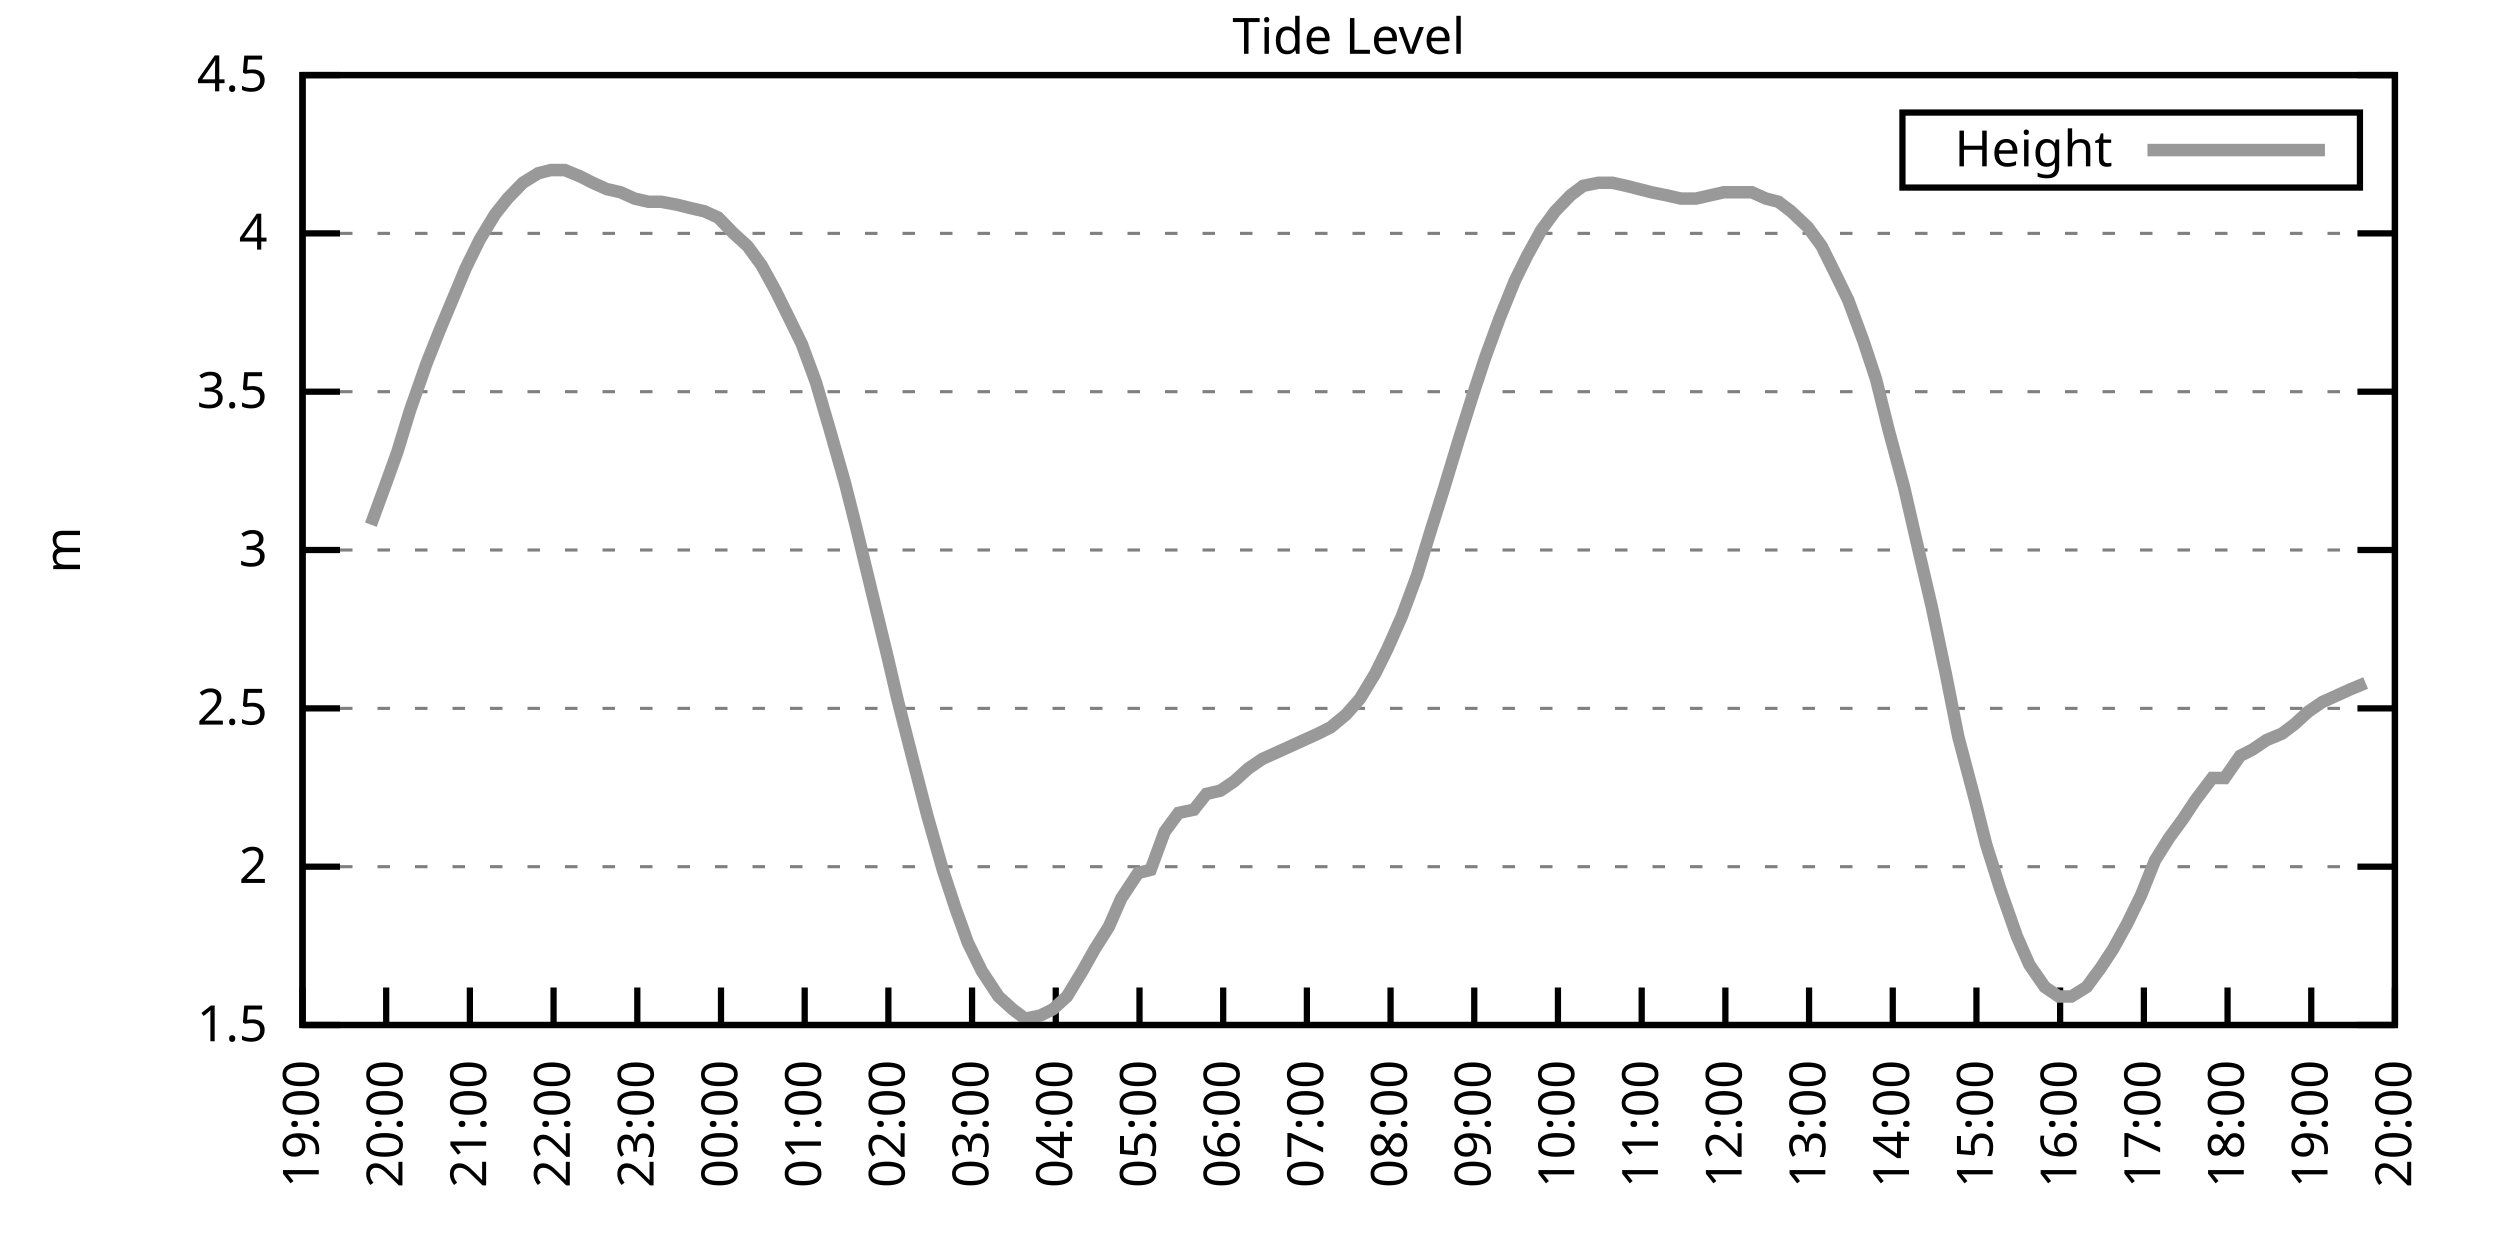
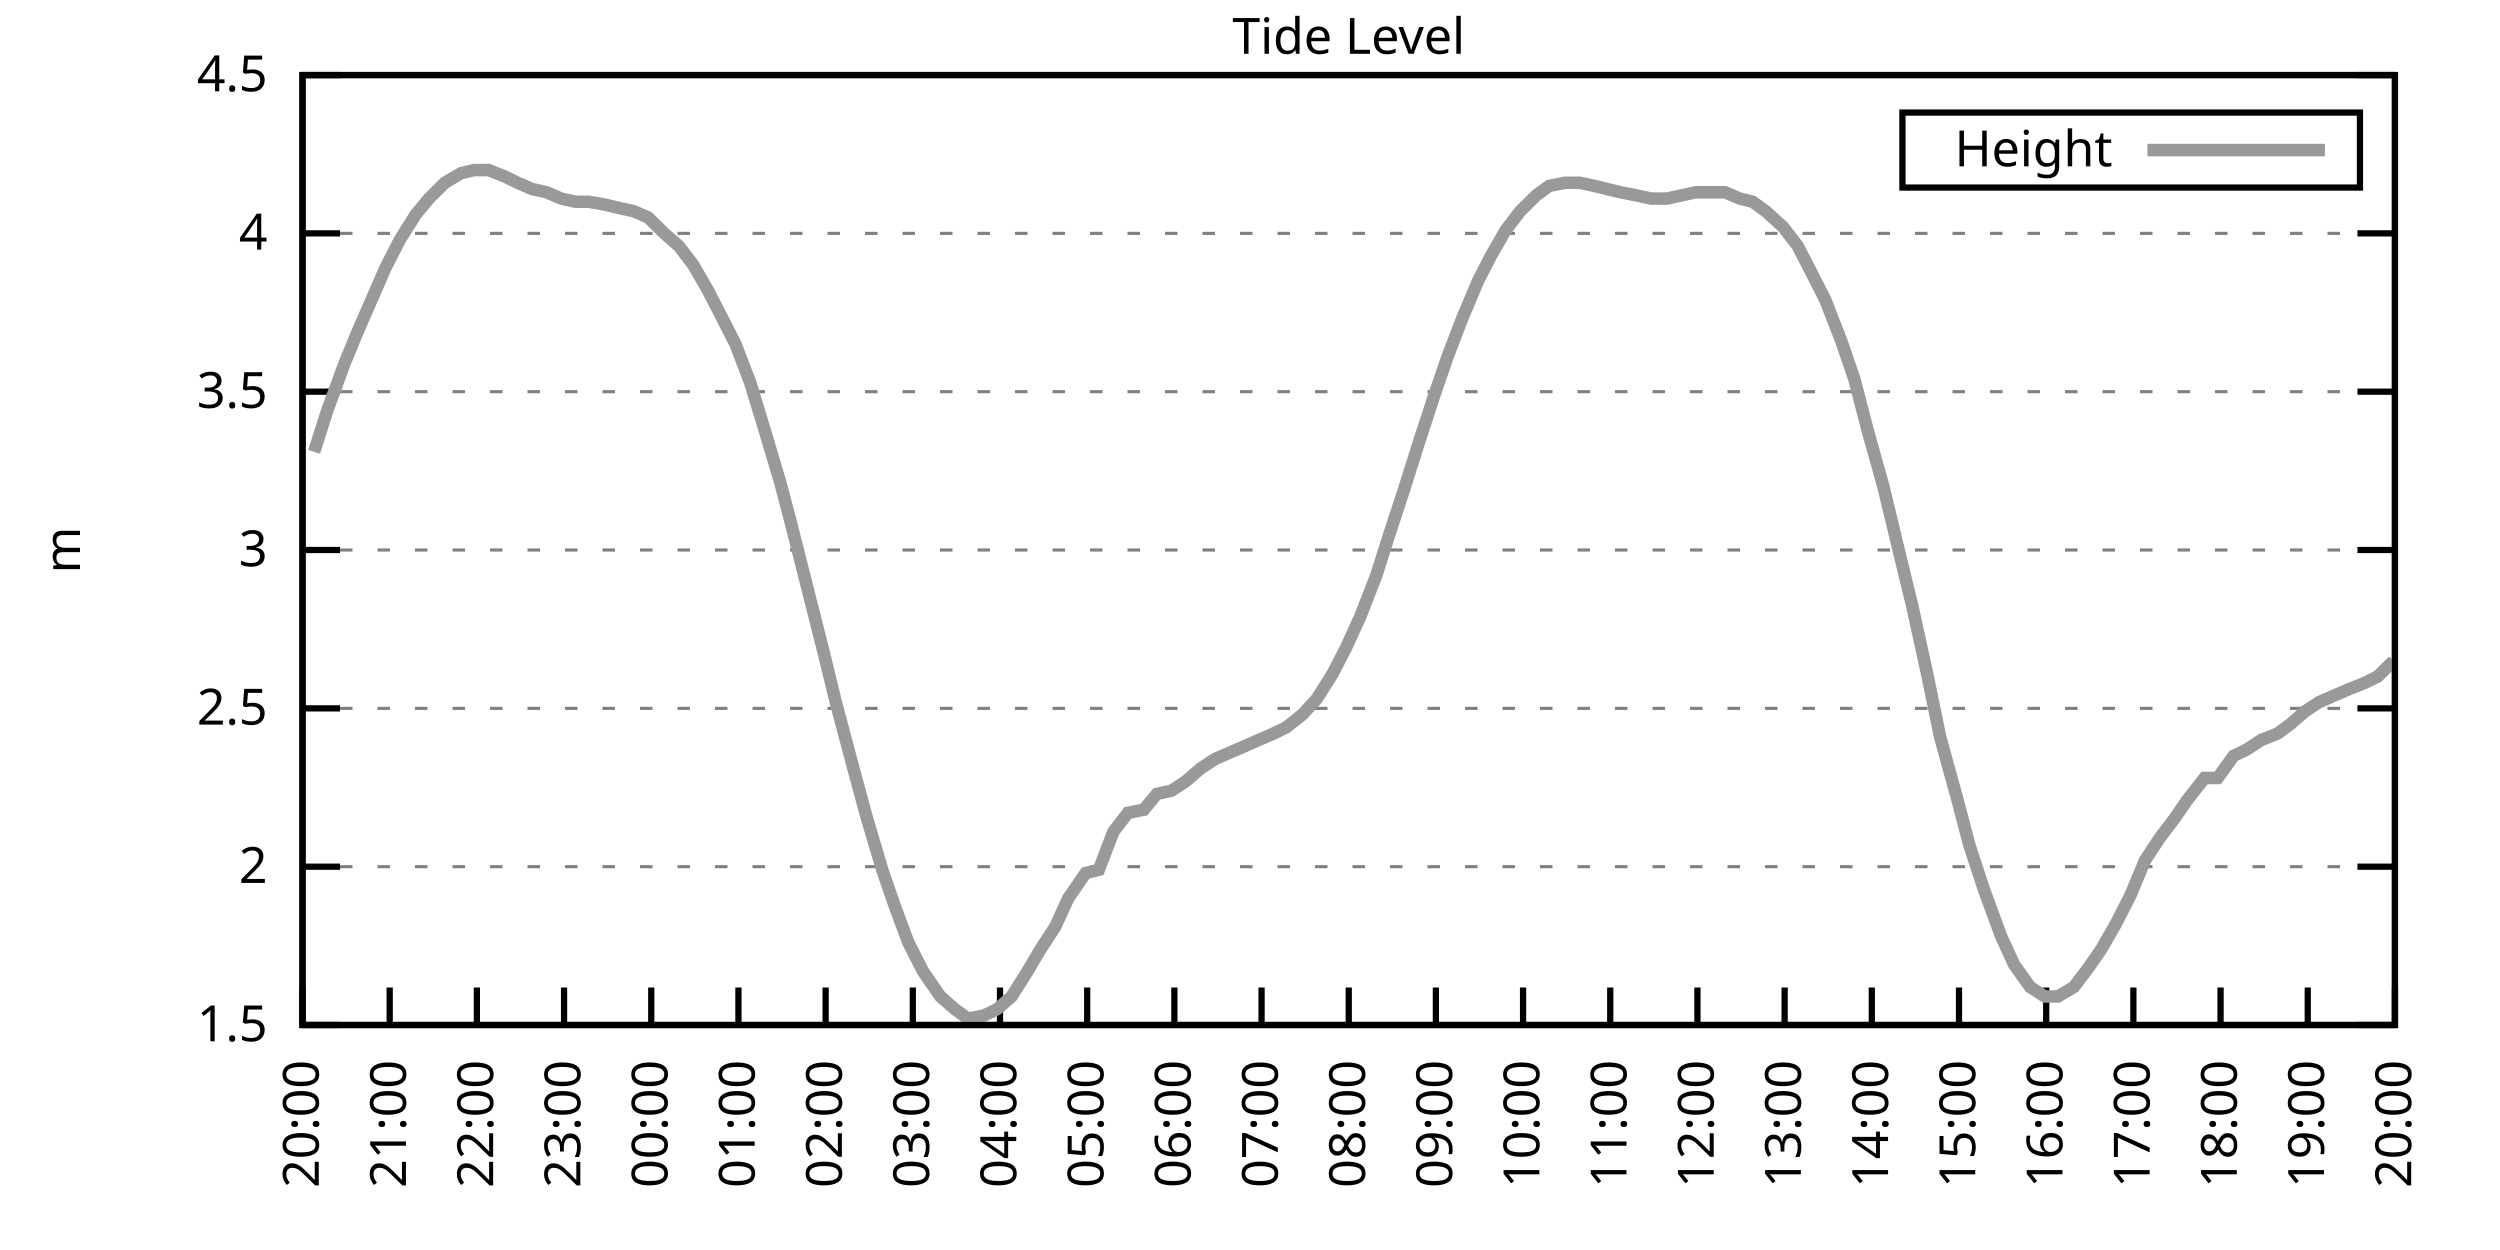
<svg xmlns="http://www.w3.org/2000/svg" xmlns:xlink="http://www.w3.org/1999/xlink" width="400" height="200" viewBox="0 0 400 200">
  <g id="gnuplot_canvas">
    <rect x="0" y="0" width="400" height="200" fill="none" />
    <defs>
      <circle id="gpDot" r="0.5" stroke-width="0.5" stroke="currentColor" />
      <path id="gpPt0" stroke-width="0.333" stroke="currentColor" d="M-1,0 h2 M0,-1 v2" />
      <path id="gpPt1" stroke-width="0.333" stroke="currentColor" d="M-1,-1 L1,1 M1,-1 L-1,1" />
      <path id="gpPt2" stroke-width="0.333" stroke="currentColor" d="M-1,0 L1,0 M0,-1 L0,1 M-1,-1 L1,1 M-1,1 L1,-1" />
      <rect id="gpPt3" stroke-width="0.333" stroke="currentColor" x="-1" y="-1" width="2" height="2" />
      <rect id="gpPt4" stroke-width="0.333" stroke="currentColor" fill="currentColor" x="-1" y="-1" width="2" height="2" />
      <circle id="gpPt5" stroke-width="0.333" stroke="currentColor" cx="0" cy="0" r="1" />
      <use xlink:href="#gpPt5" id="gpPt6" fill="currentColor" stroke="none" />
      <path id="gpPt7" stroke-width="0.333" stroke="currentColor" d="M0,-1.33 L-1.33,0.67 L1.33,0.67 z" />
      <use xlink:href="#gpPt7" id="gpPt8" fill="currentColor" stroke="none" />
      <use xlink:href="#gpPt7" id="gpPt9" stroke="currentColor" transform="rotate(180)" />
      <use xlink:href="#gpPt9" id="gpPt10" fill="currentColor" stroke="none" />
      <use xlink:href="#gpPt3" id="gpPt11" stroke="currentColor" transform="rotate(45)" />
      <use xlink:href="#gpPt11" id="gpPt12" fill="currentColor" stroke="none" />
      <path id="gpPt13" stroke-width="0.333" stroke="currentColor" d="M0,1.330 L1.265,0.411 L0.782,-1.067 L-0.782,-1.076 L-1.265,0.411 z" />
      <use xlink:href="#gpPt13" id="gpPt14" fill="currentColor" stroke="none" />
      <filter id="textbox" filterUnits="objectBoundingBox" x="0" y="0" height="1" width="1">
        <feFlood flood-color="white" flood-opacity="1" result="bgnd" />
        <feComposite in="SourceGraphic" in2="bgnd" operator="atop" />
      </filter>
      <filter id="greybox" filterUnits="objectBoundingBox" x="0" y="0" height="1" width="1">
        <feFlood flood-color="lightgrey" flood-opacity="1" result="grey" />
        <feComposite in="SourceGraphic" in2="grey" operator="atop" />
      </filter>
    </defs>
    <g fill="none" color="white" stroke="currentColor" stroke-width="1.00" stroke-linecap="butt" stroke-linejoin="miter">
</g>
    <g fill="none" color="black" stroke="currentColor" stroke-width="1.00" stroke-linecap="butt" stroke-linejoin="miter">
      <g stroke="none" shape-rendering="crispEdges">
        <polygon fill="rgb(255, 255, 255)" points="48.40,164.00 383.18,164.00 383.18,12.02 48.40,12.02 " />
      </g>
    </g>
    <g fill="none" color="black" stroke="currentColor" stroke-width="1.00" stroke-linecap="butt" stroke-linejoin="miter">
</g>
    <g fill="none" color="black" stroke="black" stroke-width="0.50" stroke-linecap="butt" stroke-linejoin="miter">
</g>
    <g fill="none" color="gray" stroke="currentColor" stroke-width="0.50" stroke-linecap="butt" stroke-linejoin="miter">
      <path stroke="gray" stroke-dasharray="2,4" class="gridline" d="M48.40,164.00 L383.19,164.00  " />
    </g>
    <g fill="none" color="gray" stroke="gray" stroke-width="1.00" stroke-linecap="butt" stroke-linejoin="miter">
</g>
    <g fill="none" color="black" stroke="currentColor" stroke-width="1.00" stroke-linecap="butt" stroke-linejoin="miter">
      <path stroke="black" d="M48.40,164.00 L54.40,164.00 M383.19,164.00 L377.19,164.00  " />
      <g transform="translate(42.80,166.60)" stroke="none" fill="black" font-family="Sans" font-size="8.00" text-anchor="end">
        <text>
          <tspan font-family="Sans"> 1.5</tspan>
        </text>
      </g>
    </g>
    <g fill="none" color="black" stroke="currentColor" stroke-width="1.00" stroke-linecap="butt" stroke-linejoin="miter">
</g>
    <g fill="none" color="black" stroke="black" stroke-width="0.50" stroke-linecap="butt" stroke-linejoin="miter">
</g>
    <g fill="none" color="gray" stroke="currentColor" stroke-width="0.50" stroke-linecap="butt" stroke-linejoin="miter">
      <path stroke="gray" stroke-dasharray="2,4" class="gridline" d="M48.40,138.67 L383.19,138.67  " />
    </g>
    <g fill="none" color="gray" stroke="gray" stroke-width="1.00" stroke-linecap="butt" stroke-linejoin="miter">
</g>
    <g fill="none" color="black" stroke="currentColor" stroke-width="1.00" stroke-linecap="butt" stroke-linejoin="miter">
      <path stroke="black" d="M48.40,138.67 L54.40,138.67 M383.19,138.67 L377.19,138.67  " />
      <g transform="translate(42.80,141.27)" stroke="none" fill="black" font-family="Sans" font-size="8.00" text-anchor="end">
        <text>
          <tspan font-family="Sans"> 2</tspan>
        </text>
      </g>
    </g>
    <g fill="none" color="black" stroke="currentColor" stroke-width="1.00" stroke-linecap="butt" stroke-linejoin="miter">
</g>
    <g fill="none" color="black" stroke="black" stroke-width="0.50" stroke-linecap="butt" stroke-linejoin="miter">
</g>
    <g fill="none" color="gray" stroke="currentColor" stroke-width="0.50" stroke-linecap="butt" stroke-linejoin="miter">
      <path stroke="gray" stroke-dasharray="2,4" class="gridline" d="M48.40,113.34 L383.19,113.34  " />
    </g>
    <g fill="none" color="gray" stroke="gray" stroke-width="1.00" stroke-linecap="butt" stroke-linejoin="miter">
</g>
    <g fill="none" color="black" stroke="currentColor" stroke-width="1.00" stroke-linecap="butt" stroke-linejoin="miter">
      <path stroke="black" d="M48.40,113.34 L54.40,113.34 M383.19,113.34 L377.19,113.34  " />
      <g transform="translate(42.80,115.94)" stroke="none" fill="black" font-family="Sans" font-size="8.00" text-anchor="end">
        <text>
          <tspan font-family="Sans"> 2.5</tspan>
        </text>
      </g>
    </g>
    <g fill="none" color="black" stroke="currentColor" stroke-width="1.00" stroke-linecap="butt" stroke-linejoin="miter">
</g>
    <g fill="none" color="black" stroke="black" stroke-width="0.50" stroke-linecap="butt" stroke-linejoin="miter">
</g>
    <g fill="none" color="gray" stroke="currentColor" stroke-width="0.50" stroke-linecap="butt" stroke-linejoin="miter">
      <path stroke="gray" stroke-dasharray="2,4" class="gridline" d="M48.40,88.00 L383.19,88.00  " />
    </g>
    <g fill="none" color="gray" stroke="gray" stroke-width="1.00" stroke-linecap="butt" stroke-linejoin="miter">
</g>
    <g fill="none" color="black" stroke="currentColor" stroke-width="1.00" stroke-linecap="butt" stroke-linejoin="miter">
      <path stroke="black" d="M48.40,88.00 L54.40,88.00 M383.19,88.00 L377.19,88.00  " />
      <g transform="translate(42.80,90.60)" stroke="none" fill="black" font-family="Sans" font-size="8.00" text-anchor="end">
        <text>
          <tspan font-family="Sans"> 3</tspan>
        </text>
      </g>
    </g>
    <g fill="none" color="black" stroke="currentColor" stroke-width="1.00" stroke-linecap="butt" stroke-linejoin="miter">
</g>
    <g fill="none" color="black" stroke="black" stroke-width="0.50" stroke-linecap="butt" stroke-linejoin="miter">
</g>
    <g fill="none" color="gray" stroke="currentColor" stroke-width="0.50" stroke-linecap="butt" stroke-linejoin="miter">
      <path stroke="gray" stroke-dasharray="2,4" class="gridline" d="M48.40,62.67 L383.19,62.67  " />
    </g>
    <g fill="none" color="gray" stroke="gray" stroke-width="1.00" stroke-linecap="butt" stroke-linejoin="miter">
</g>
    <g fill="none" color="black" stroke="currentColor" stroke-width="1.00" stroke-linecap="butt" stroke-linejoin="miter">
      <path stroke="black" d="M48.40,62.67 L54.40,62.67 M383.19,62.67 L377.19,62.67  " />
      <g transform="translate(42.80,65.27)" stroke="none" fill="black" font-family="Sans" font-size="8.00" text-anchor="end">
        <text>
          <tspan font-family="Sans"> 3.5</tspan>
        </text>
      </g>
    </g>
    <g fill="none" color="black" stroke="currentColor" stroke-width="1.00" stroke-linecap="butt" stroke-linejoin="miter">
</g>
    <g fill="none" color="black" stroke="black" stroke-width="0.50" stroke-linecap="butt" stroke-linejoin="miter">
</g>
    <g fill="none" color="gray" stroke="currentColor" stroke-width="0.50" stroke-linecap="butt" stroke-linejoin="miter">
      <path stroke="gray" stroke-dasharray="2,4" class="gridline" d="M48.40,37.34 L383.19,37.34  " />
    </g>
    <g fill="none" color="gray" stroke="gray" stroke-width="1.00" stroke-linecap="butt" stroke-linejoin="miter">
</g>
    <g fill="none" color="black" stroke="currentColor" stroke-width="1.00" stroke-linecap="butt" stroke-linejoin="miter">
      <path stroke="black" d="M48.40,37.34 L54.40,37.34 M383.19,37.34 L377.19,37.34  " />
      <g transform="translate(42.80,39.94)" stroke="none" fill="black" font-family="Sans" font-size="8.00" text-anchor="end">
        <text>
          <tspan font-family="Sans"> 4</tspan>
        </text>
      </g>
    </g>
    <g fill="none" color="black" stroke="currentColor" stroke-width="1.00" stroke-linecap="butt" stroke-linejoin="miter">
</g>
    <g fill="none" color="black" stroke="black" stroke-width="0.50" stroke-linecap="butt" stroke-linejoin="miter">
</g>
    <g fill="none" color="gray" stroke="currentColor" stroke-width="0.50" stroke-linecap="butt" stroke-linejoin="miter">
      <path stroke="gray" stroke-dasharray="2,4" class="gridline" d="M48.40,12.01 L383.19,12.01  " />
    </g>
    <g fill="none" color="gray" stroke="gray" stroke-width="1.00" stroke-linecap="butt" stroke-linejoin="miter">
</g>
    <g fill="none" color="black" stroke="currentColor" stroke-width="1.00" stroke-linecap="butt" stroke-linejoin="miter">
      <path stroke="black" d="M48.40,12.01 L54.40,12.01 M383.19,12.01 L377.19,12.01  " />
      <g transform="translate(42.80,14.61)" stroke="none" fill="black" font-family="Sans" font-size="8.00" text-anchor="end">
        <text>
          <tspan font-family="Sans"> 4.5</tspan>
        </text>
      </g>
    </g>
    <g fill="none" color="black" stroke="currentColor" stroke-width="1.00" stroke-linecap="butt" stroke-linejoin="miter">
      <path stroke="black" d="M48.40,164.00 L48.40,158.00  " />
      <g transform="translate(51.00,169.60) rotate(270.00)" stroke="none" fill="black" font-family="Sans" font-size="8.00" text-anchor="end">
        <text>
-           <tspan font-family="Sans">19:00</tspan>
-         </text>
-       </g>
-     </g>
-     <g fill="none" color="black" stroke="currentColor" stroke-width="1.00" stroke-linecap="butt" stroke-linejoin="miter">
-       <path stroke="black" d="M61.79,164.00 L61.79,158.00  " />
-       <g transform="translate(64.39,169.60) rotate(270.00)" stroke="none" fill="black" font-family="Sans" font-size="8.00" text-anchor="end">
-         <text>
          <tspan font-family="Sans">20:00</tspan>
        </text>
      </g>
    </g>
    <g fill="none" color="black" stroke="currentColor" stroke-width="1.00" stroke-linecap="butt" stroke-linejoin="miter">
-       <path stroke="black" d="M75.18,164.00 L75.18,158.00  " />
-       <g transform="translate(77.78,169.60) rotate(270.00)" stroke="none" fill="black" font-family="Sans" font-size="8.00" text-anchor="end">
+       <path stroke="black" d="M62.35,164.00 L62.35,158.00  " />
+       <g transform="translate(64.95,169.60) rotate(270.00)" stroke="none" fill="black" font-family="Sans" font-size="8.00" text-anchor="end">
        <text>
          <tspan font-family="Sans">21:00</tspan>
        </text>
      </g>
    </g>
    <g fill="none" color="black" stroke="currentColor" stroke-width="1.00" stroke-linecap="butt" stroke-linejoin="miter">
-       <path stroke="black" d="M88.57,164.00 L88.57,158.00  " />
-       <g transform="translate(91.17,169.60) rotate(270.00)" stroke="none" fill="black" font-family="Sans" font-size="8.00" text-anchor="end">
+       <path stroke="black" d="M76.30,164.00 L76.30,158.00  " />
+       <g transform="translate(78.90,169.60) rotate(270.00)" stroke="none" fill="black" font-family="Sans" font-size="8.00" text-anchor="end">
        <text>
          <tspan font-family="Sans">22:00</tspan>
        </text>
      </g>
    </g>
    <g fill="none" color="black" stroke="currentColor" stroke-width="1.00" stroke-linecap="butt" stroke-linejoin="miter">
-       <path stroke="black" d="M101.97,164.00 L101.97,158.00  " />
-       <g transform="translate(104.57,169.60) rotate(270.00)" stroke="none" fill="black" font-family="Sans" font-size="8.00" text-anchor="end">
+       <path stroke="black" d="M90.25,164.00 L90.25,158.00  " />
+       <g transform="translate(92.85,169.60) rotate(270.00)" stroke="none" fill="black" font-family="Sans" font-size="8.00" text-anchor="end">
        <text>
          <tspan font-family="Sans">23:00</tspan>
        </text>
      </g>
    </g>
    <g fill="none" color="black" stroke="currentColor" stroke-width="1.00" stroke-linecap="butt" stroke-linejoin="miter">
-       <path stroke="black" d="M115.36,164.00 L115.36,158.00  " />
-       <g transform="translate(117.96,169.60) rotate(270.00)" stroke="none" fill="black" font-family="Sans" font-size="8.00" text-anchor="end">
+       <path stroke="black" d="M104.20,164.00 L104.20,158.00  " />
+       <g transform="translate(106.80,169.60) rotate(270.00)" stroke="none" fill="black" font-family="Sans" font-size="8.00" text-anchor="end">
        <text>
          <tspan font-family="Sans">00:00</tspan>
        </text>
      </g>
    </g>
    <g fill="none" color="black" stroke="currentColor" stroke-width="1.00" stroke-linecap="butt" stroke-linejoin="miter">
-       <path stroke="black" d="M128.75,164.00 L128.75,158.00  " />
-       <g transform="translate(131.35,169.60) rotate(270.00)" stroke="none" fill="black" font-family="Sans" font-size="8.00" text-anchor="end">
+       <path stroke="black" d="M118.15,164.00 L118.15,158.00  " />
+       <g transform="translate(120.75,169.60) rotate(270.00)" stroke="none" fill="black" font-family="Sans" font-size="8.00" text-anchor="end">
        <text>
          <tspan font-family="Sans">01:00</tspan>
        </text>
      </g>
    </g>
    <g fill="none" color="black" stroke="currentColor" stroke-width="1.00" stroke-linecap="butt" stroke-linejoin="miter">
-       <path stroke="black" d="M142.14,164.00 L142.14,158.00  " />
-       <g transform="translate(144.74,169.60) rotate(270.00)" stroke="none" fill="black" font-family="Sans" font-size="8.00" text-anchor="end">
+       <path stroke="black" d="M132.10,164.00 L132.10,158.00  " />
+       <g transform="translate(134.70,169.60) rotate(270.00)" stroke="none" fill="black" font-family="Sans" font-size="8.00" text-anchor="end">
        <text>
          <tspan font-family="Sans">02:00</tspan>
        </text>
      </g>
    </g>
    <g fill="none" color="black" stroke="currentColor" stroke-width="1.00" stroke-linecap="butt" stroke-linejoin="miter">
-       <path stroke="black" d="M155.53,164.00 L155.53,158.00  " />
-       <g transform="translate(158.13,169.60) rotate(270.00)" stroke="none" fill="black" font-family="Sans" font-size="8.00" text-anchor="end">
+       <path stroke="black" d="M146.05,164.00 L146.05,158.00  " />
+       <g transform="translate(148.65,169.60) rotate(270.00)" stroke="none" fill="black" font-family="Sans" font-size="8.00" text-anchor="end">
        <text>
          <tspan font-family="Sans">03:00</tspan>
        </text>
      </g>
    </g>
    <g fill="none" color="black" stroke="currentColor" stroke-width="1.00" stroke-linecap="butt" stroke-linejoin="miter">
-       <path stroke="black" d="M168.92,164.00 L168.92,158.00  " />
-       <g transform="translate(171.52,169.60) rotate(270.00)" stroke="none" fill="black" font-family="Sans" font-size="8.00" text-anchor="end">
+       <path stroke="black" d="M160.00,164.00 L160.00,158.00  " />
+       <g transform="translate(162.60,169.60) rotate(270.00)" stroke="none" fill="black" font-family="Sans" font-size="8.00" text-anchor="end">
        <text>
          <tspan font-family="Sans">04:00</tspan>
        </text>
      </g>
    </g>
    <g fill="none" color="black" stroke="currentColor" stroke-width="1.00" stroke-linecap="butt" stroke-linejoin="miter">
-       <path stroke="black" d="M182.32,164.00 L182.32,158.00  " />
-       <g transform="translate(184.92,169.60) rotate(270.00)" stroke="none" fill="black" font-family="Sans" font-size="8.00" text-anchor="end">
+       <path stroke="black" d="M173.95,164.00 L173.95,158.00  " />
+       <g transform="translate(176.55,169.60) rotate(270.00)" stroke="none" fill="black" font-family="Sans" font-size="8.00" text-anchor="end">
        <text>
          <tspan font-family="Sans">05:00</tspan>
        </text>
      </g>
    </g>
    <g fill="none" color="black" stroke="currentColor" stroke-width="1.00" stroke-linecap="butt" stroke-linejoin="miter">
-       <path stroke="black" d="M195.71,164.00 L195.71,158.00  " />
-       <g transform="translate(198.31,169.60) rotate(270.00)" stroke="none" fill="black" font-family="Sans" font-size="8.00" text-anchor="end">
+       <path stroke="black" d="M187.90,164.00 L187.90,158.00  " />
+       <g transform="translate(190.50,169.60) rotate(270.00)" stroke="none" fill="black" font-family="Sans" font-size="8.00" text-anchor="end">
        <text>
          <tspan font-family="Sans">06:00</tspan>
        </text>
      </g>
    </g>
    <g fill="none" color="black" stroke="currentColor" stroke-width="1.00" stroke-linecap="butt" stroke-linejoin="miter">
-       <path stroke="black" d="M209.10,164.00 L209.10,158.00  " />
-       <g transform="translate(211.70,169.60) rotate(270.00)" stroke="none" fill="black" font-family="Sans" font-size="8.00" text-anchor="end">
+       <path stroke="black" d="M201.85,164.00 L201.85,158.00  " />
+       <g transform="translate(204.45,169.60) rotate(270.00)" stroke="none" fill="black" font-family="Sans" font-size="8.00" text-anchor="end">
        <text>
          <tspan font-family="Sans">07:00</tspan>
        </text>
      </g>
    </g>
    <g fill="none" color="black" stroke="currentColor" stroke-width="1.00" stroke-linecap="butt" stroke-linejoin="miter">
-       <path stroke="black" d="M222.49,164.00 L222.49,158.00  " />
-       <g transform="translate(225.09,169.60) rotate(270.00)" stroke="none" fill="black" font-family="Sans" font-size="8.00" text-anchor="end">
+       <path stroke="black" d="M215.80,164.00 L215.80,158.00  " />
+       <g transform="translate(218.40,169.60) rotate(270.00)" stroke="none" fill="black" font-family="Sans" font-size="8.00" text-anchor="end">
        <text>
          <tspan font-family="Sans">08:00</tspan>
        </text>
      </g>
    </g>
    <g fill="none" color="black" stroke="currentColor" stroke-width="1.00" stroke-linecap="butt" stroke-linejoin="miter">
-       <path stroke="black" d="M235.88,164.00 L235.88,158.00  " />
-       <g transform="translate(238.48,169.60) rotate(270.00)" stroke="none" fill="black" font-family="Sans" font-size="8.00" text-anchor="end">
+       <path stroke="black" d="M229.74,164.00 L229.74,158.00  " />
+       <g transform="translate(232.34,169.60) rotate(270.00)" stroke="none" fill="black" font-family="Sans" font-size="8.00" text-anchor="end">
        <text>
          <tspan font-family="Sans">09:00</tspan>
        </text>
      </g>
    </g>
    <g fill="none" color="black" stroke="currentColor" stroke-width="1.00" stroke-linecap="butt" stroke-linejoin="miter">
-       <path stroke="black" d="M249.27,164.00 L249.27,158.00  " />
-       <g transform="translate(251.87,169.60) rotate(270.00)" stroke="none" fill="black" font-family="Sans" font-size="8.00" text-anchor="end">
+       <path stroke="black" d="M243.69,164.00 L243.69,158.00  " />
+       <g transform="translate(246.29,169.60) rotate(270.00)" stroke="none" fill="black" font-family="Sans" font-size="8.00" text-anchor="end">
        <text>
          <tspan font-family="Sans">10:00</tspan>
        </text>
      </g>
    </g>
    <g fill="none" color="black" stroke="currentColor" stroke-width="1.00" stroke-linecap="butt" stroke-linejoin="miter">
-       <path stroke="black" d="M262.67,164.00 L262.67,158.00  " />
-       <g transform="translate(265.27,169.60) rotate(270.00)" stroke="none" fill="black" font-family="Sans" font-size="8.00" text-anchor="end">
+       <path stroke="black" d="M257.64,164.00 L257.64,158.00  " />
+       <g transform="translate(260.24,169.60) rotate(270.00)" stroke="none" fill="black" font-family="Sans" font-size="8.00" text-anchor="end">
        <text>
          <tspan font-family="Sans">11:00</tspan>
        </text>
      </g>
    </g>
    <g fill="none" color="black" stroke="currentColor" stroke-width="1.00" stroke-linecap="butt" stroke-linejoin="miter">
-       <path stroke="black" d="M276.06,164.00 L276.06,158.00  " />
-       <g transform="translate(278.66,169.60) rotate(270.00)" stroke="none" fill="black" font-family="Sans" font-size="8.00" text-anchor="end">
+       <path stroke="black" d="M271.59,164.00 L271.59,158.00  " />
+       <g transform="translate(274.19,169.60) rotate(270.00)" stroke="none" fill="black" font-family="Sans" font-size="8.00" text-anchor="end">
        <text>
          <tspan font-family="Sans">12:00</tspan>
        </text>
      </g>
    </g>
    <g fill="none" color="black" stroke="currentColor" stroke-width="1.00" stroke-linecap="butt" stroke-linejoin="miter">
-       <path stroke="black" d="M289.45,164.00 L289.45,158.00  " />
-       <g transform="translate(292.05,169.60) rotate(270.00)" stroke="none" fill="black" font-family="Sans" font-size="8.00" text-anchor="end">
+       <path stroke="black" d="M285.54,164.00 L285.54,158.00  " />
+       <g transform="translate(288.14,169.60) rotate(270.00)" stroke="none" fill="black" font-family="Sans" font-size="8.00" text-anchor="end">
        <text>
          <tspan font-family="Sans">13:00</tspan>
        </text>
      </g>
    </g>
    <g fill="none" color="black" stroke="currentColor" stroke-width="1.00" stroke-linecap="butt" stroke-linejoin="miter">
-       <path stroke="black" d="M302.84,164.00 L302.84,158.00  " />
-       <g transform="translate(305.44,169.60) rotate(270.00)" stroke="none" fill="black" font-family="Sans" font-size="8.00" text-anchor="end">
+       <path stroke="black" d="M299.49,164.00 L299.49,158.00  " />
+       <g transform="translate(302.09,169.60) rotate(270.00)" stroke="none" fill="black" font-family="Sans" font-size="8.00" text-anchor="end">
        <text>
          <tspan font-family="Sans">14:00</tspan>
        </text>
      </g>
    </g>
    <g fill="none" color="black" stroke="currentColor" stroke-width="1.00" stroke-linecap="butt" stroke-linejoin="miter">
-       <path stroke="black" d="M316.23,164.00 L316.23,158.00  " />
-       <g transform="translate(318.83,169.60) rotate(270.00)" stroke="none" fill="black" font-family="Sans" font-size="8.00" text-anchor="end">
+       <path stroke="black" d="M313.44,164.00 L313.44,158.00  " />
+       <g transform="translate(316.04,169.60) rotate(270.00)" stroke="none" fill="black" font-family="Sans" font-size="8.00" text-anchor="end">
        <text>
          <tspan font-family="Sans">15:00</tspan>
        </text>
      </g>
    </g>
    <g fill="none" color="black" stroke="currentColor" stroke-width="1.00" stroke-linecap="butt" stroke-linejoin="miter">
-       <path stroke="black" d="M329.62,164.00 L329.62,158.00  " />
-       <g transform="translate(332.22,169.60) rotate(270.00)" stroke="none" fill="black" font-family="Sans" font-size="8.00" text-anchor="end">
+       <path stroke="black" d="M327.39,164.00 L327.39,158.00  " />
+       <g transform="translate(329.99,169.60) rotate(270.00)" stroke="none" fill="black" font-family="Sans" font-size="8.00" text-anchor="end">
        <text>
          <tspan font-family="Sans">16:00</tspan>
        </text>
      </g>
    </g>
    <g fill="none" color="black" stroke="currentColor" stroke-width="1.00" stroke-linecap="butt" stroke-linejoin="miter">
-       <path stroke="black" d="M343.02,164.00 L343.02,158.00  " />
-       <g transform="translate(345.62,169.60) rotate(270.00)" stroke="none" fill="black" font-family="Sans" font-size="8.00" text-anchor="end">
+       <path stroke="black" d="M341.34,164.00 L341.34,158.00  " />
+       <g transform="translate(343.94,169.60) rotate(270.00)" stroke="none" fill="black" font-family="Sans" font-size="8.00" text-anchor="end">
        <text>
          <tspan font-family="Sans">17:00</tspan>
        </text>
      </g>
    </g>
    <g fill="none" color="black" stroke="currentColor" stroke-width="1.00" stroke-linecap="butt" stroke-linejoin="miter">
-       <path stroke="black" d="M356.41,164.00 L356.41,158.00  " />
-       <g transform="translate(359.01,169.60) rotate(270.00)" stroke="none" fill="black" font-family="Sans" font-size="8.00" text-anchor="end">
+       <path stroke="black" d="M355.29,164.00 L355.29,158.00  " />
+       <g transform="translate(357.89,169.60) rotate(270.00)" stroke="none" fill="black" font-family="Sans" font-size="8.00" text-anchor="end">
        <text>
          <tspan font-family="Sans">18:00</tspan>
        </text>
      </g>
    </g>
    <g fill="none" color="black" stroke="currentColor" stroke-width="1.00" stroke-linecap="butt" stroke-linejoin="miter">
-       <path stroke="black" d="M369.80,164.00 L369.80,158.00  " />
-       <g transform="translate(372.40,169.60) rotate(270.00)" stroke="none" fill="black" font-family="Sans" font-size="8.00" text-anchor="end">
+       <path stroke="black" d="M369.24,164.00 L369.24,158.00  " />
+       <g transform="translate(371.84,169.60) rotate(270.00)" stroke="none" fill="black" font-family="Sans" font-size="8.00" text-anchor="end">
        <text>
          <tspan font-family="Sans">19:00</tspan>
        </text>
      </g>
    </g>
    <g fill="none" color="black" stroke="currentColor" stroke-width="1.00" stroke-linecap="butt" stroke-linejoin="miter">
      <path stroke="black" d="M383.19,164.00 L383.19,158.00  " />
      <g transform="translate(385.79,169.60) rotate(270.00)" stroke="none" fill="black" font-family="Sans" font-size="8.00" text-anchor="end">
        <text>
          <tspan font-family="Sans">20:00</tspan>
        </text>
      </g>
    </g>
    <g fill="none" color="black" stroke="currentColor" stroke-width="1.00" stroke-linecap="butt" stroke-linejoin="miter">
</g>
    <g fill="none" color="black" stroke="currentColor" stroke-width="1.00" stroke-linecap="butt" stroke-linejoin="miter">
      <path stroke="black" d="M48.40,12.01 L48.40,164.00 L383.19,164.00 L383.19,12.01 L48.40,12.01 Z  " />
    </g>
    <g fill="none" color="black" stroke="currentColor" stroke-width="1.00" stroke-linecap="butt" stroke-linejoin="miter">
</g>
    <g fill="none" color="black" stroke="currentColor" stroke-width="1.00" stroke-linecap="butt" stroke-linejoin="miter">
      <path stroke="black" d="M304.39,30.01 L304.39,18.01 L377.59,18.01 L377.59,30.01 L304.39,30.01 Z  " />
    </g>
    <g id="Tide_level_plot_1">
      <g fill="none" color="white" stroke="black" stroke-width="2.00" stroke-linecap="butt" stroke-linejoin="miter">
</g>
      <g fill="none" color="black" stroke="currentColor" stroke-width="2.00" stroke-linecap="butt" stroke-linejoin="miter">
        <g transform="translate(337.99,26.61)" stroke="none" fill="black" font-family="Sans" font-size="8.00" text-anchor="end">
          <text>
            <tspan font-family="Sans">Height</tspan>
          </text>
        </g>
      </g>
      <g fill="none" color="black" stroke="currentColor" stroke-width="2.00" stroke-linecap="butt" stroke-linejoin="miter">
-         <path stroke="rgb(153, 153, 153)" d="M343.59,24.01 L371.99,24.01 M59.34,83.95 L61.57,77.87 L63.58,72.30 L65.59,65.71 L68.26,58.11 L70.27,53.05   L74.51,42.91 L76.75,38.35 L79.20,34.30 L81.21,31.77 L83.66,29.24 L86.12,27.72 L88.13,27.21 L90.36,27.21   L92.82,28.22 L94.82,29.24 L97.06,30.25 L99.29,30.76 L101.52,31.77 L103.75,32.28 L105.76,32.28 L108.44,32.78   L110.45,33.29 L112.68,33.80 L114.91,34.81 L117.37,37.34 L119.60,39.37 L121.83,42.41 L124.06,46.46 L126.07,50.51   L128.30,55.07 L130.54,61.15 L132.77,68.75 L135.22,77.37 L137.01,84.46 L139.46,94.59 L141.92,104.72 L143.70,112.32   L146.16,121.95 L148.39,130.56 L150.85,139.17 L152.85,145.25 L154.86,150.83 L157.10,155.39 L159.77,159.44 L162.01,161.47   L164.01,162.99 L166.47,162.48 L168.48,161.47 L170.71,159.44 L173.17,155.39 L175.17,151.84 L177.41,148.29 L179.41,143.73   L182.09,139.68 L184.10,139.17 L186.33,133.10 L188.57,130.06 L191.02,129.55 L193.03,127.02 L195.26,126.51 L197.49,124.99   L199.73,122.96 L201.96,121.44 L204.19,120.43 L206.42,119.42 L208.65,118.40 L210.88,117.39 L212.89,116.38 L215.35,114.35   L217.58,111.82 L220.04,107.76 L222.04,103.71 L224.28,98.64 L226.73,92.06 L228.74,85.47 L230.97,78.38 L233.43,70.27   L235.66,63.18 L237.67,57.10 L239.90,51.02 L242.36,44.94 L244.36,40.89 L246.60,36.84 L248.83,33.80 L251.28,31.26   L253.29,29.74 L255.75,29.24 L257.98,29.24 L260.21,29.74 L262.22,30.25 L264.23,30.76 L266.68,31.26 L268.92,31.77   L271.37,31.77 L273.60,31.26 L275.83,30.76 L278.07,30.76 L280.30,30.76 L282.53,31.77 L284.54,32.28 L286.55,33.80   L289.23,36.33 L291.46,39.37 L293.47,43.42 L295.70,47.98 L298.15,54.57 L300.16,60.65 L302.17,68.75 L304.63,77.87   L307.08,88.51 L309.09,97.12 L311.32,107.76 L313.33,117.90 L316.01,128.03 L317.79,135.12 L320.03,142.21 L322.70,149.81   L324.71,154.37 L327.17,157.92 L329.40,159.44 L331.41,159.44 L333.86,157.92 L336.10,154.88 L338.10,151.84 L340.34,147.79   L342.57,143.23 L344.80,137.66 L347.03,134.11 L349.26,131.07 L351.27,128.03 L353.95,124.48 L355.96,124.48 L358.42,120.94   L360.42,119.92 L362.66,118.40 L365.11,117.39 L367.12,115.87 L369.35,113.84 L371.58,112.32 L373.82,111.31 L376.05,110.30   L378.50,109.28  " />
+         <path stroke="rgb(153, 153, 153)" d="M343.59,24.01 L371.99,24.01 M50.26,72.30 L52.35,65.71 L55.14,58.11 L57.23,53.05 L61.65,42.91 L63.98,38.35   L66.53,34.30 L68.63,31.77 L71.18,29.24 L73.74,27.72 L75.83,27.21 L78.16,27.21 L80.72,28.22 L82.81,29.24   L85.13,30.25 L87.46,30.76 L89.78,31.77 L92.11,32.28 L94.20,32.28 L96.99,32.78 L99.08,33.29 L101.41,33.80   L103.73,34.81 L106.29,37.34 L108.62,39.37 L110.94,42.41 L113.27,46.46 L115.36,50.51 L117.68,55.07 L120.01,61.15   L122.33,68.75 L124.89,77.37 L126.75,84.46 L129.31,94.59 L131.87,104.72 L133.72,112.32 L136.28,121.95 L138.61,130.56   L141.16,139.17 L143.26,145.25 L145.35,150.83 L147.67,155.39 L150.46,159.44 L152.79,161.47 L154.88,162.99 L157.44,162.48   L159.53,161.47 L161.86,159.44 L164.41,155.39 L166.51,151.84 L168.83,148.29 L170.92,143.73 L173.71,139.68 L175.81,139.17   L178.13,133.10 L180.46,130.06 L183.01,129.55 L185.11,127.02 L187.43,126.51 L189.76,124.99 L192.08,122.96 L194.41,121.44   L196.73,120.43 L199.06,119.42 L201.38,118.40 L203.71,117.39 L205.80,116.38 L208.36,114.35 L210.68,111.82 L213.24,107.76   L215.33,103.71 L217.65,98.64 L220.21,92.06 L222.30,85.47 L224.63,78.38 L227.19,70.27 L229.51,63.18 L231.60,57.10   L233.93,51.02 L236.49,44.94 L238.58,40.89 L240.90,36.84 L243.23,33.80 L245.79,31.26 L247.88,29.74 L250.44,29.24   L252.76,29.24 L255.09,29.74 L257.18,30.25 L259.27,30.76 L261.83,31.26 L264.15,31.77 L266.71,31.77 L269.04,31.26   L271.36,30.76 L273.69,30.76 L276.01,30.76 L278.34,31.77 L280.43,32.28 L282.52,33.80 L285.31,36.33 L287.64,39.37   L289.73,43.42 L292.05,47.98 L294.61,54.57 L296.70,60.65 L298.80,68.75 L301.35,77.87 L303.91,88.51 L306.00,97.12   L308.33,107.76 L310.42,117.90 L313.21,128.03 L315.07,135.12 L317.39,142.21 L320.18,149.81 L322.28,154.37 L324.83,157.92   L327.16,159.44 L329.25,159.44 L331.81,157.92 L334.13,154.88 L336.23,151.84 L338.55,147.79 L340.88,143.23 L343.20,137.66   L345.53,134.11 L347.85,131.07 L349.94,128.03 L352.73,124.48 L354.83,124.48 L357.38,120.94 L359.48,119.92 L361.80,118.40   L364.36,117.39 L366.45,115.87 L368.78,113.84 L371.10,112.32 L373.43,111.31 L375.75,110.30 L378.31,109.28 L380.40,108.27   L382.96,105.74  " />
      </g>
    </g>
    <g fill="none" color="black" stroke="currentColor" stroke-width="2.00" stroke-linecap="butt" stroke-linejoin="miter">
</g>
    <g fill="none" color="black" stroke="black" stroke-width="1.00" stroke-linecap="butt" stroke-linejoin="miter">
</g>
    <g fill="none" color="black" stroke="currentColor" stroke-width="1.00" stroke-linecap="butt" stroke-linejoin="miter">
      <path stroke="black" d="M48.40,12.01 L48.40,164.00 L383.19,164.00 L383.19,12.01 L48.40,12.01 Z  " />
      <g transform="translate(12.80,88.01) rotate(270.00)" stroke="none" fill="black" font-family="Sans" font-size="8.00" text-anchor="middle">
        <text>
          <tspan font-family="Sans">m</tspan>
        </text>
      </g>
    </g>
    <g fill="none" color="black" stroke="currentColor" stroke-width="1.00" stroke-linecap="butt" stroke-linejoin="miter">
</g>
    <g fill="none" color="black" stroke="currentColor" stroke-width="1.00" stroke-linecap="butt" stroke-linejoin="miter">
      <g transform="translate(215.79,8.61)" stroke="none" fill="black" font-family="Sans" font-size="8.00" text-anchor="middle">
        <text>
          <tspan font-family="Sans">Tide Level</tspan>
        </text>
      </g>
    </g>
    <g fill="none" color="black" stroke="currentColor" stroke-width="1.00" stroke-linecap="butt" stroke-linejoin="miter">
</g>
  </g>
</svg>
